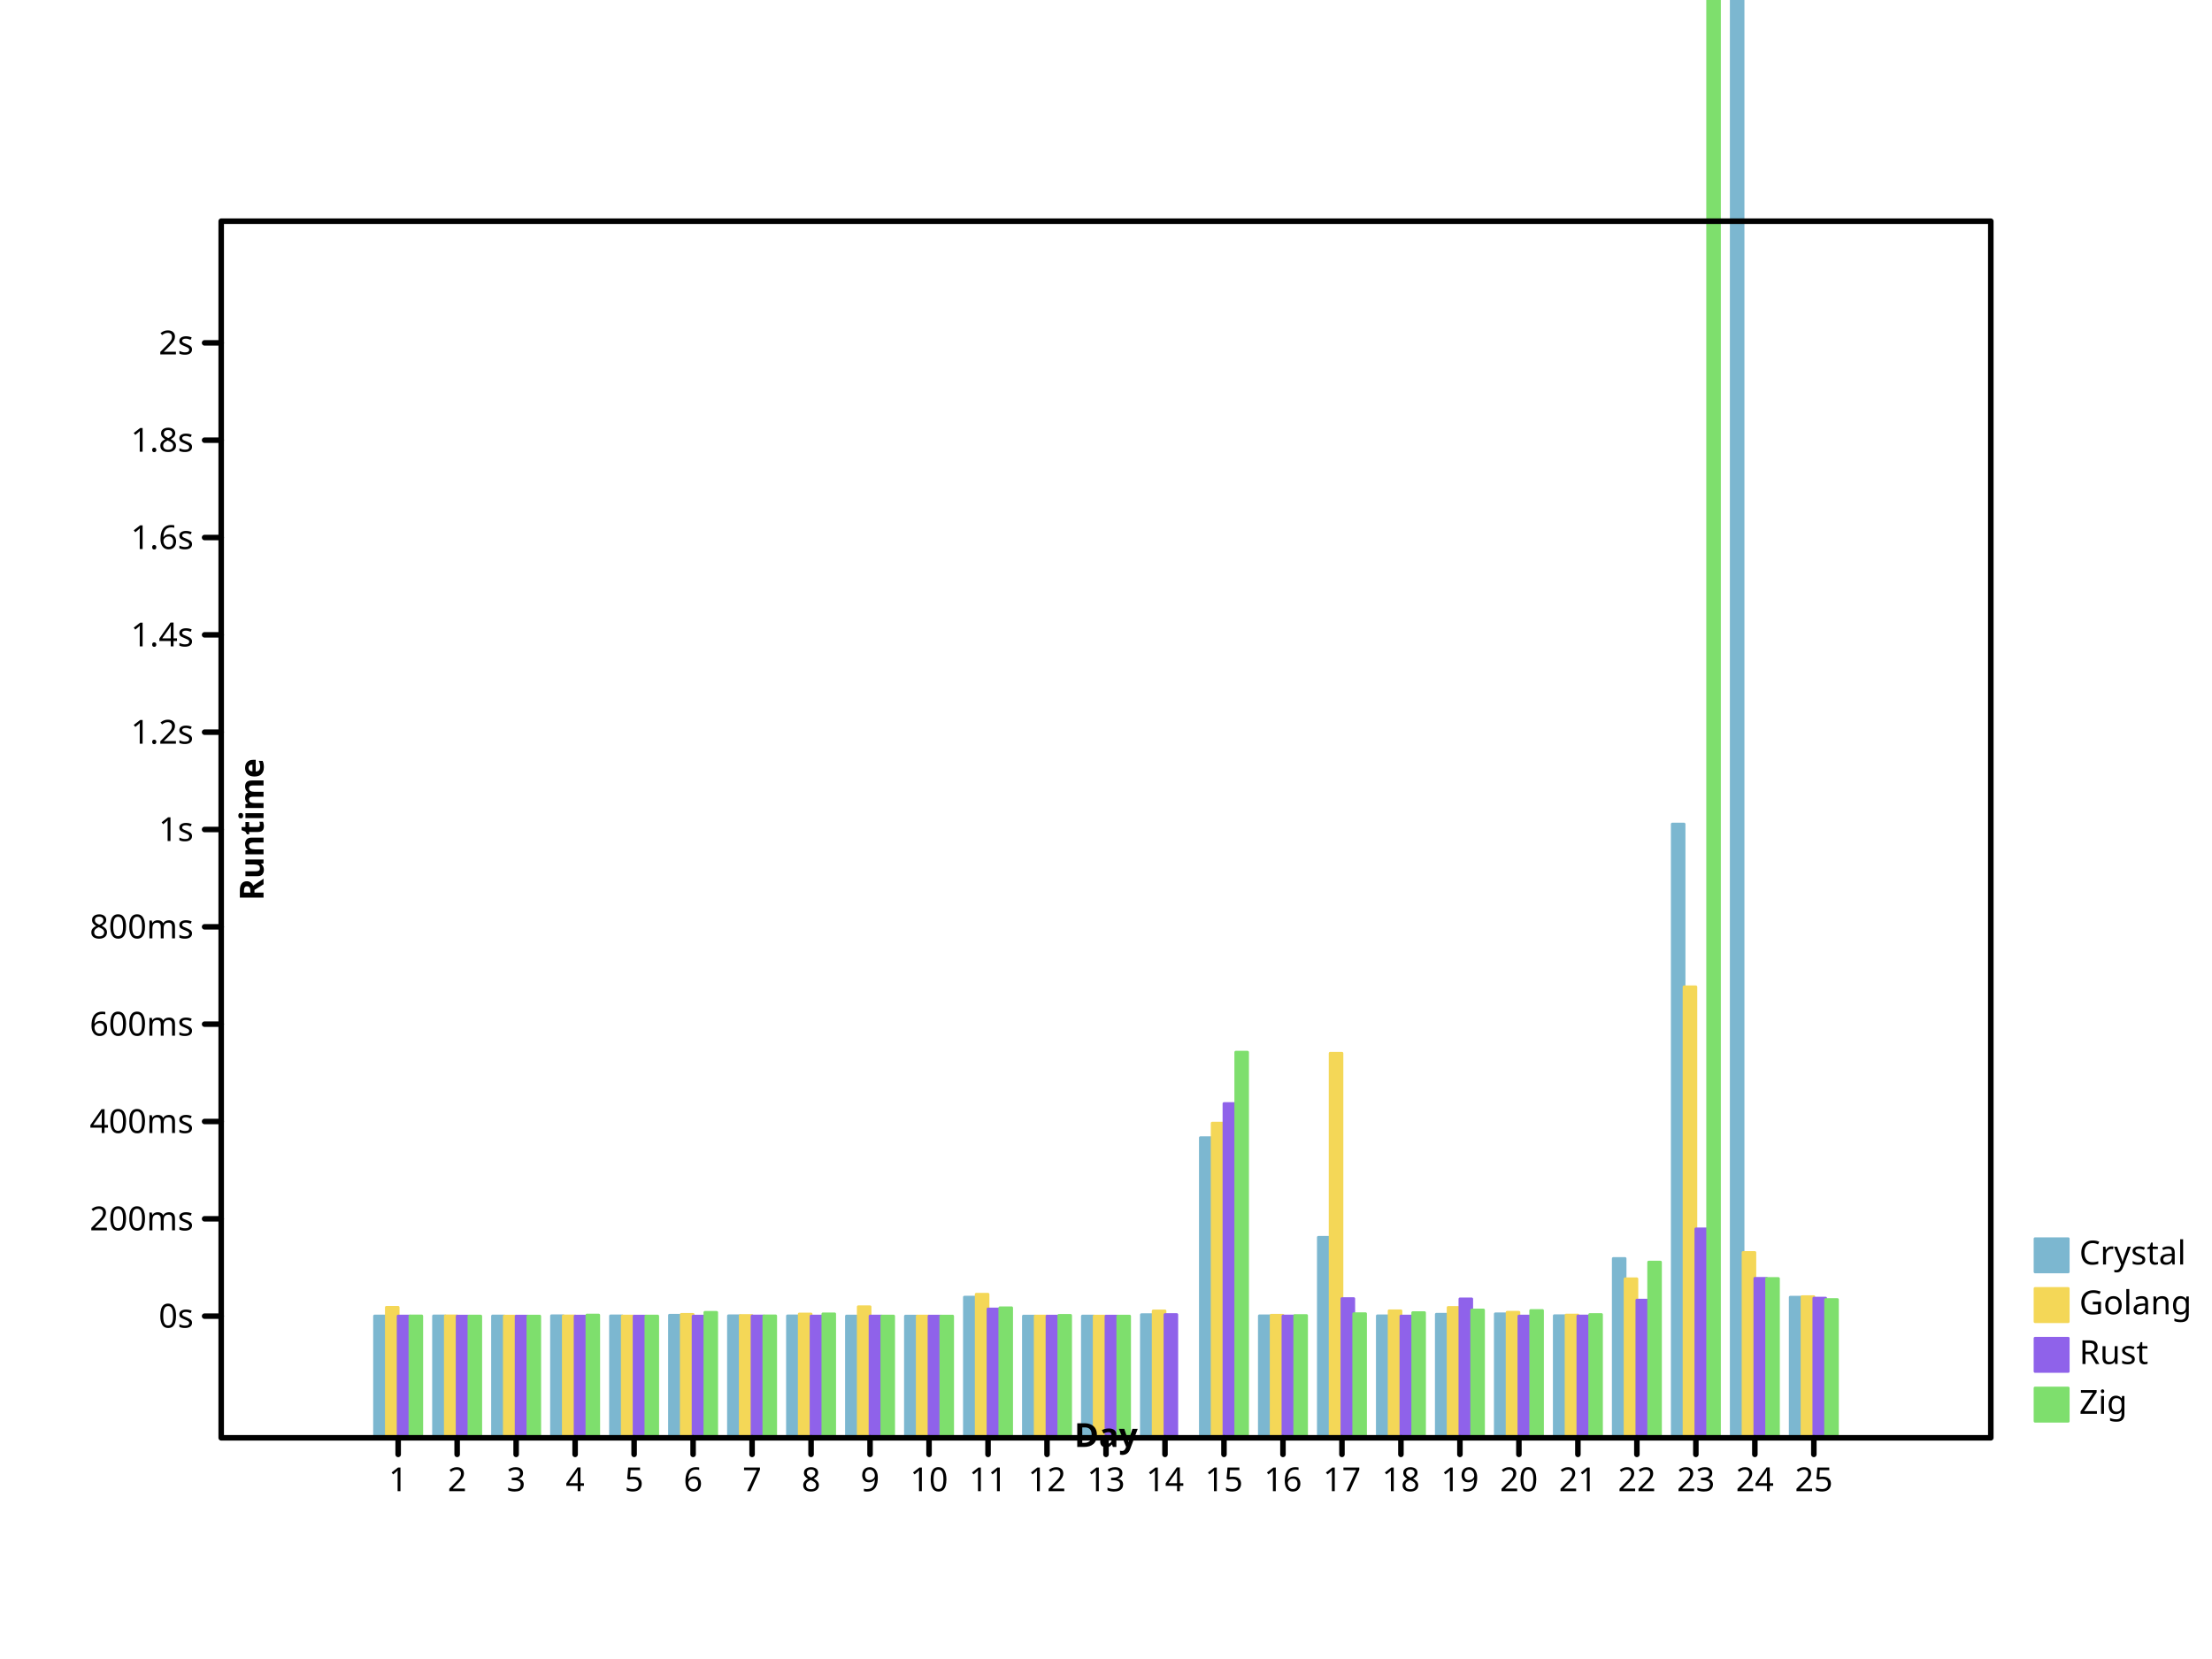
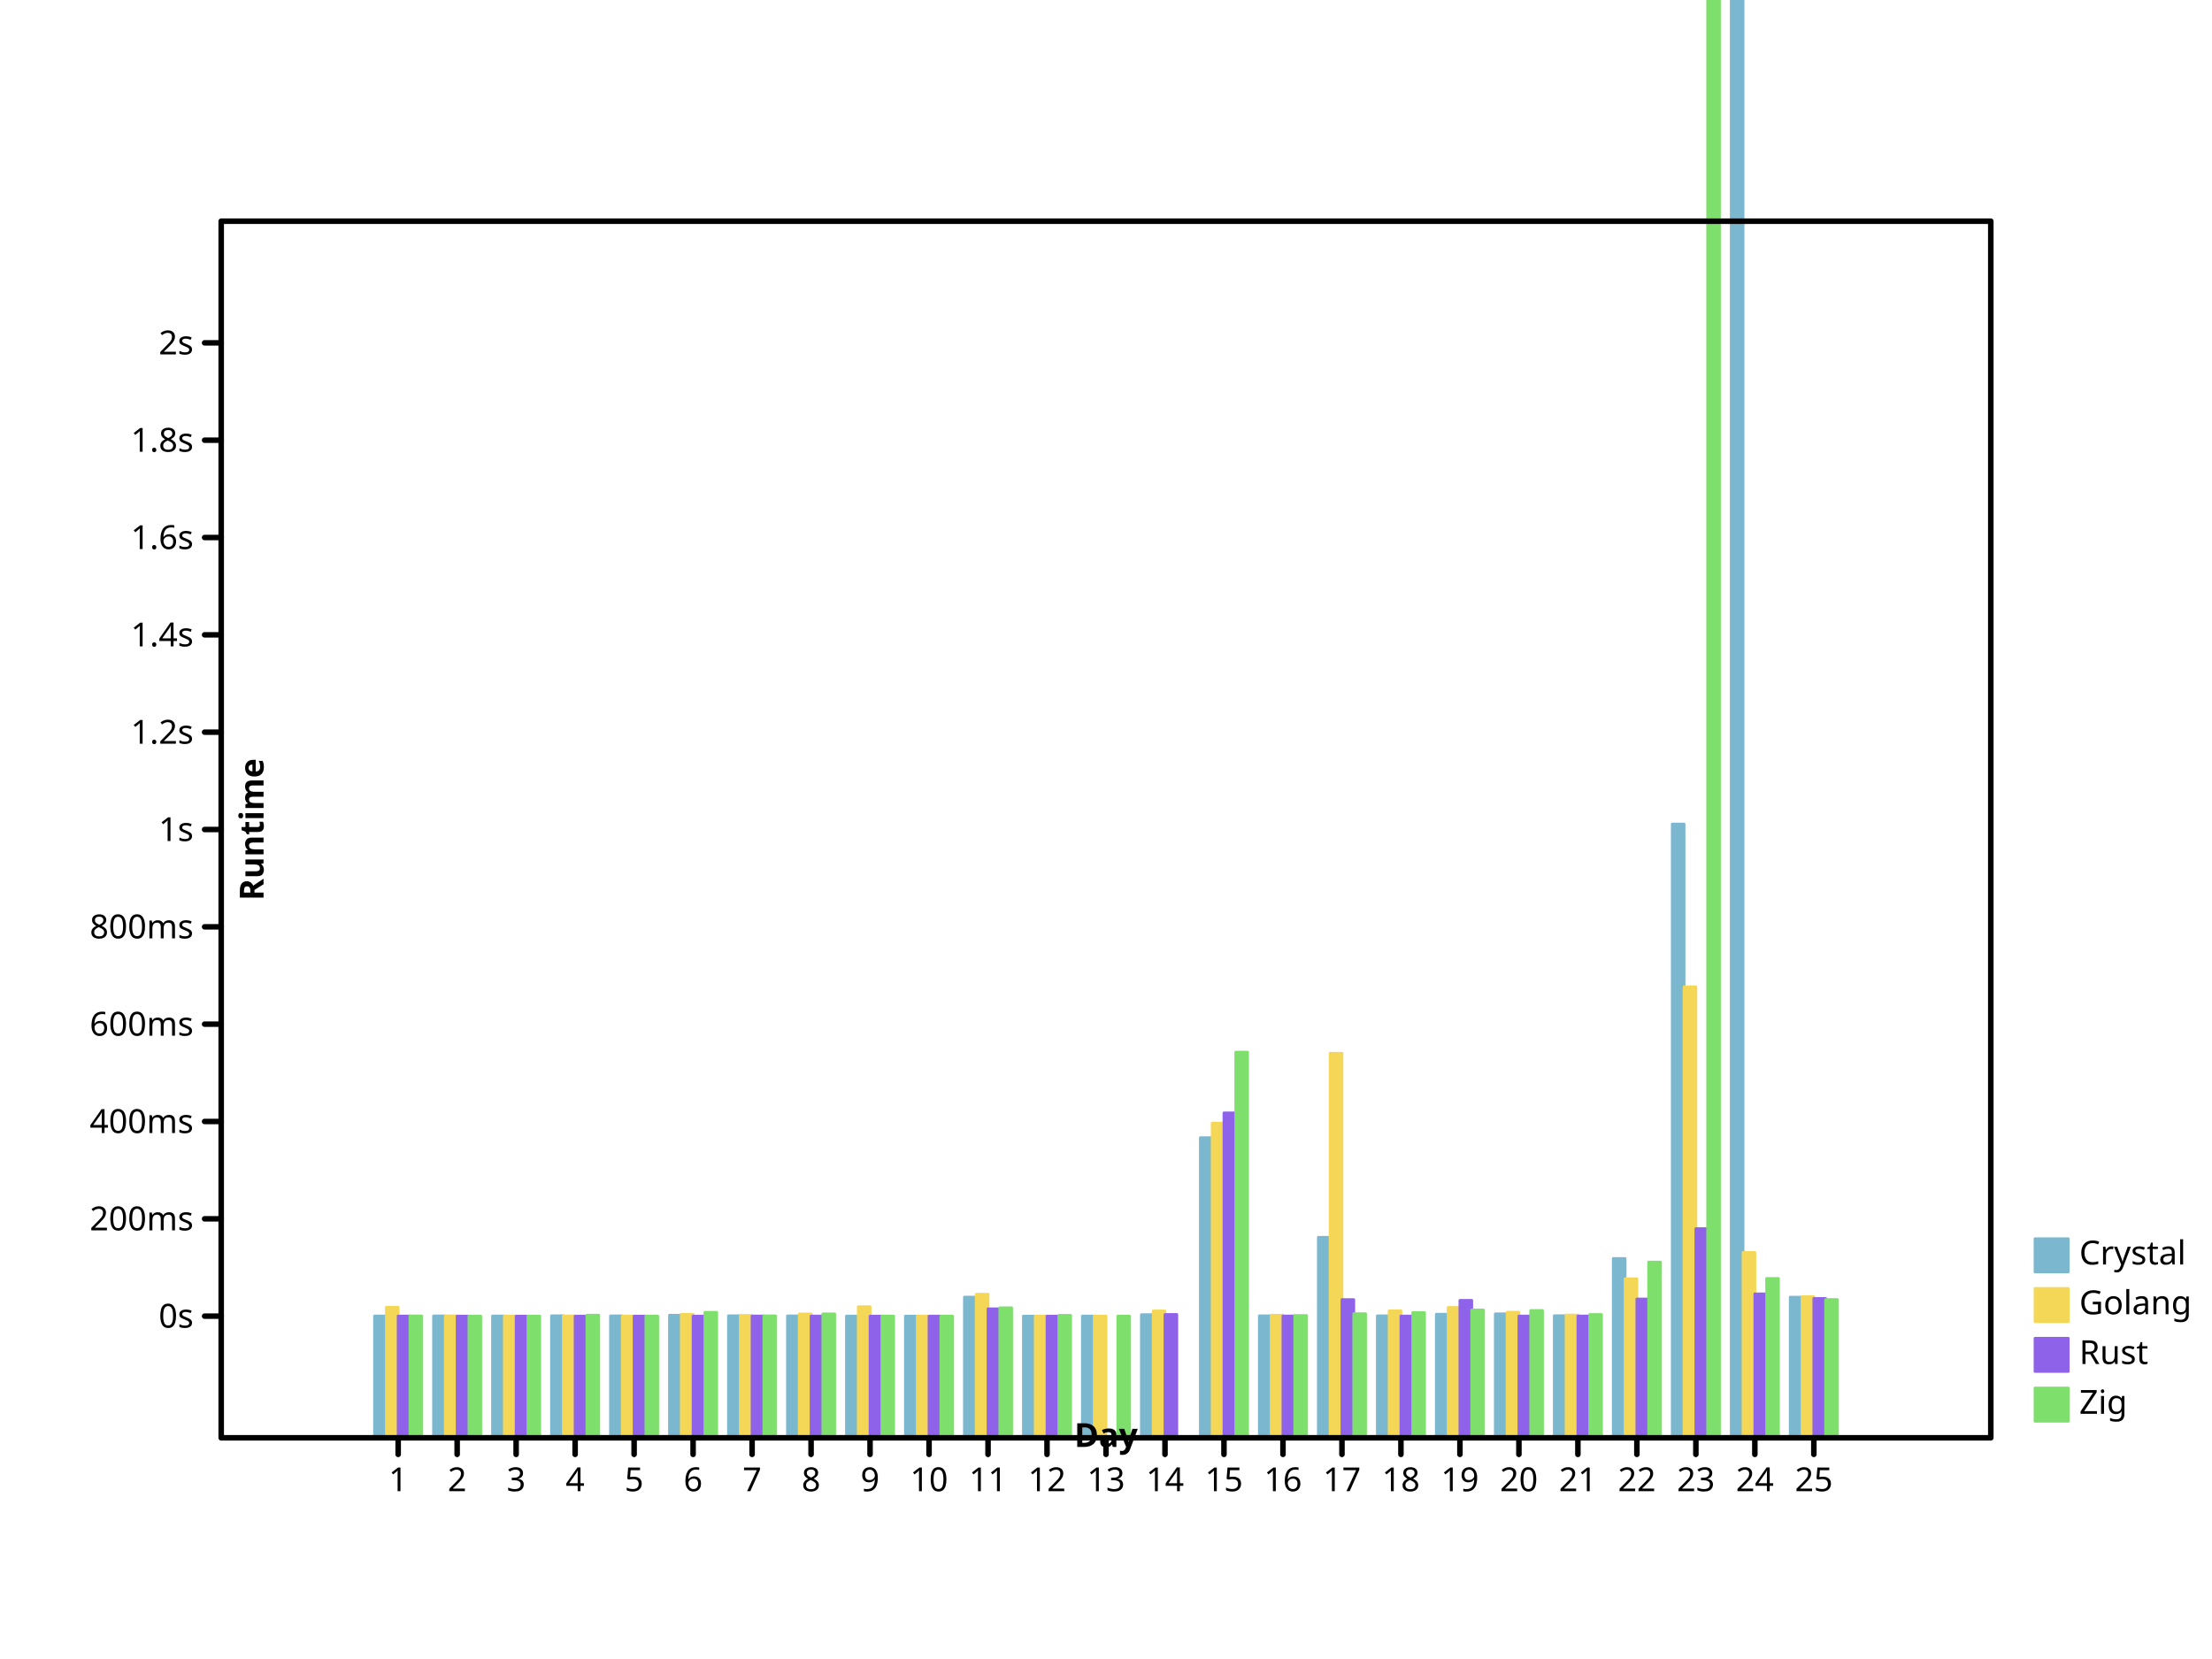
- <svg xmlns="http://www.w3.org/2000/svg" viewbox="0 0 800 600" preserveAspectRatio="xMidYMid meet" width="800" height="600">
+ <svg xmlns="http://www.w3.org/2000/svg" preserveAspectRatio="xMidYMid meet" width="800" height="600" viewbox="0 0 800 600">
  <defs>
    <marker refY="5" markerUnits="userSpaceOnUse" markerWidth="2%" markerHeight="2%" id="circle" viewBox="0 0 10 10 " refX="5">
-       <circle fill="none" stroke="black" cx="5" cy="5" r="3" />
-     </marker>
-     <marker refX="5" refY="5" markerUnits="userSpaceOnUse" markerWidth="2%" markerHeight="2%" id="filled-circle" viewBox="0 0 10 10 ">
-       <circle cy="5" r="3" fill="black" stroke="none" cx="5" />
+       <circle cx="5" cy="5" r="3" fill="none" stroke="black" />
+     </marker>
+     <marker refY="5" markerUnits="userSpaceOnUse" markerWidth="2%" markerHeight="2%" id="filled-circle" viewBox="0 0 10 10 " refX="5">
+       <circle cx="5" cy="5" r="3" fill="black" stroke="none" />
    </marker>
    <marker markerUnits="userSpaceOnUse" markerWidth="2%" markerHeight="2%" id="square" viewBox="0 0 10 10 " refX="5" refY="5">
-       <rect height="6" fill="none" stroke="black" x="2" y="2" width="6" />
-     </marker>
-     <marker markerHeight="2%" id="filled-square" viewBox="0 0 10 10 " refX="5" refY="5" markerUnits="userSpaceOnUse" markerWidth="2%">
-       <rect width="6" height="6" fill="black" stroke="none" x="2" y="2" />
+       <rect y="2" width="6" height="6" fill="none" stroke="black" x="2" />
+     </marker>
+     <marker markerWidth="2%" markerHeight="2%" id="filled-square" viewBox="0 0 10 10 " refX="5" refY="5" markerUnits="userSpaceOnUse">
+       <rect y="2" width="6" height="6" fill="black" stroke="none" x="2" />
    </marker>
  </defs>
-   <g stroke-linecap="round" stroke-linejoin="round" transform="translate(80 520 )scale(1 -1 )" fill="hsl(198, 47%, 65%)" stroke="hsl(198, 47%, 65%)" stroke-width="1px">
-     <rect vector-effect="non-scaling-stroke" x="5.546667e+01" y="0" width="4.266667e+00" height="4.404221e+01" />
-     <rect vector-effect="non-scaling-stroke" x="7.680000e+01" y="0" width="4.266667e+00" height="4.406900e+01" />
-     <rect height="4.405087e+01" vector-effect="non-scaling-stroke" x="9.813333e+01" y="0" width="4.266667e+00" />
-     <rect x="1.194667e+02" y="0" width="4.266667e+00" height="4.413081e+01" vector-effect="non-scaling-stroke" />
-     <rect y="0" width="4.266667e+00" height="4.408582e+01" vector-effect="non-scaling-stroke" x="1.408000e+02" />
+   <g transform="translate(80 520 )scale(1 -1 )" fill="hsl(198, 47%, 65%)" stroke="hsl(198, 47%, 65%)" stroke-width="1px" stroke-linecap="round" stroke-linejoin="round">
+     <rect y="0" width="4.266667e+00" height="4.404221e+01" vector-effect="non-scaling-stroke" x="5.546667e+01" />
+     <rect x="7.680000e+01" y="0" width="4.266667e+00" height="4.406900e+01" vector-effect="non-scaling-stroke" />
+     <rect vector-effect="non-scaling-stroke" x="9.813333e+01" y="0" width="4.266667e+00" height="4.405087e+01" />
+     <rect vector-effect="non-scaling-stroke" x="1.194667e+02" y="0" width="4.266667e+00" height="4.413081e+01" />
+     <rect vector-effect="non-scaling-stroke" x="1.408000e+02" y="0" width="4.266667e+00" height="4.408582e+01" />
    <rect vector-effect="non-scaling-stroke" x="1.621333e+02" y="0" width="4.266667e+00" height="4.433093e+01" />
-     <rect height="4.412148e+01" vector-effect="non-scaling-stroke" x="1.834667e+02" y="0" width="4.266667e+00" />
-     <rect y="0" width="4.266667e+00" height="4.408386e+01" vector-effect="non-scaling-stroke" x="2.048000e+02" />
-     <rect x="2.261333e+02" y="0" width="4.266667e+00" height="4.402602e+01" vector-effect="non-scaling-stroke" />
-     <rect width="4.266667e+00" height="4.400182e+01" vector-effect="non-scaling-stroke" x="2.474667e+02" y="0" />
-     <rect x="2.688000e+02" y="0" width="4.266667e+00" height="5.087414e+01" vector-effect="non-scaling-stroke" />
-     <rect vector-effect="non-scaling-stroke" x="2.901333e+02" y="0" width="4.266667e+00" height="4.400851e+01" />
-     <rect height="4.401620e+01" vector-effect="non-scaling-stroke" x="3.114667e+02" y="0" width="4.266667e+00" />
-     <rect height="4.452515e+01" vector-effect="non-scaling-stroke" x="3.328000e+02" y="0" width="4.266667e+00" />
-     <rect x="3.541333e+02" y="0" width="4.266667e+00" height="1.085304e+02" vector-effect="non-scaling-stroke" />
-     <rect height="4.410806e+01" vector-effect="non-scaling-stroke" x="3.754667e+02" y="0" width="4.266667e+00" />
-     <rect vector-effect="non-scaling-stroke" x="3.968000e+02" y="0" width="4.266667e+00" height="7.250111e+01" />
-     <rect height="4.410437e+01" vector-effect="non-scaling-stroke" x="4.181333e+02" y="0" width="4.266667e+00" />
-     <rect vector-effect="non-scaling-stroke" x="4.394667e+02" y="0" width="4.266667e+00" height="4.468070e+01" />
-     <rect x="4.608000e+02" y="0" width="4.266667e+00" height="4.482503e+01" vector-effect="non-scaling-stroke" />
-     <rect vector-effect="non-scaling-stroke" x="4.821333e+02" y="0" width="4.266667e+00" height="4.414954e+01" />
-     <rect y="0" width="4.266667e+00" height="6.484280e+01" vector-effect="non-scaling-stroke" x="5.034667e+02" />
+     <rect y="0" width="4.266667e+00" height="4.412148e+01" vector-effect="non-scaling-stroke" x="1.834667e+02" />
+     <rect width="4.266667e+00" height="4.408386e+01" vector-effect="non-scaling-stroke" x="2.048000e+02" y="0" />
+     <rect width="4.266667e+00" height="4.402602e+01" vector-effect="non-scaling-stroke" x="2.261333e+02" y="0" />
+     <rect vector-effect="non-scaling-stroke" x="2.474667e+02" y="0" width="4.266667e+00" height="4.400182e+01" />
+     <rect vector-effect="non-scaling-stroke" x="2.688000e+02" y="0" width="4.266667e+00" height="5.087414e+01" />
+     <rect x="2.901333e+02" y="0" width="4.266667e+00" height="4.400851e+01" vector-effect="non-scaling-stroke" />
+     <rect width="4.266667e+00" height="4.401620e+01" vector-effect="non-scaling-stroke" x="3.114667e+02" y="0" />
+     <rect vector-effect="non-scaling-stroke" x="3.328000e+02" y="0" width="4.266667e+00" height="4.452515e+01" />
+     <rect width="4.266667e+00" height="1.085304e+02" vector-effect="non-scaling-stroke" x="3.541333e+02" y="0" />
+     <rect x="3.754667e+02" y="0" width="4.266667e+00" height="4.410806e+01" vector-effect="non-scaling-stroke" />
+     <rect height="7.250111e+01" vector-effect="non-scaling-stroke" x="3.968000e+02" y="0" width="4.266667e+00" />
+     <rect width="4.266667e+00" height="4.410437e+01" vector-effect="non-scaling-stroke" x="4.181333e+02" y="0" />
+     <rect y="0" width="4.266667e+00" height="4.468070e+01" vector-effect="non-scaling-stroke" x="4.394667e+02" />
+     <rect width="4.266667e+00" height="4.482503e+01" vector-effect="non-scaling-stroke" x="4.608000e+02" y="0" />
+     <rect y="0" width="4.266667e+00" height="4.414954e+01" vector-effect="non-scaling-stroke" x="4.821333e+02" />
+     <rect width="4.266667e+00" height="6.484280e+01" vector-effect="non-scaling-stroke" x="5.034667e+02" y="0" />
    <rect vector-effect="non-scaling-stroke" x="5.248000e+02" y="0" width="4.266667e+00" height="2.219617e+02" />
    <rect x="5.461333e+02" y="0" width="4.266667e+00" height="1.117597e+03" vector-effect="non-scaling-stroke" />
-     <rect y="0" width="4.266667e+00" height="5.085107e+01" vector-effect="non-scaling-stroke" x="5.674667e+02" />
-   </g>
-   <g stroke-linejoin="round" transform="translate(80 520 )scale(1 -1 )" fill="hsl(49, 88%, 65%)" stroke="hsl(49, 88%, 65%)" stroke-width="1px" stroke-linecap="round">
+     <rect vector-effect="non-scaling-stroke" x="5.674667e+02" y="0" width="4.266667e+00" height="5.085107e+01" />
+   </g>
+   <g fill="hsl(49, 88%, 65%)" stroke="hsl(49, 88%, 65%)" stroke-width="1px" stroke-linecap="round" stroke-linejoin="round" transform="translate(80 520 )scale(1 -1 )">
    <rect x="5.973333e+01" y="0" width="4.266667e+00" height="4.718375e+01" vector-effect="non-scaling-stroke" />
-     <rect width="4.266667e+00" height="4.408992e+01" vector-effect="non-scaling-stroke" x="8.106667e+01" y="0" />
+     <rect x="8.106667e+01" y="0" width="4.266667e+00" height="4.408992e+01" vector-effect="non-scaling-stroke" />
    <rect vector-effect="non-scaling-stroke" x="1.024000e+02" y="0" width="4.266667e+00" height="4.400396e+01" />
-     <rect height="4.407553e+01" vector-effect="non-scaling-stroke" x="1.237333e+02" y="0" width="4.266667e+00" />
-     <rect height="4.401764e+01" vector-effect="non-scaling-stroke" x="1.450667e+02" y="0" width="4.266667e+00" />
+     <rect width="4.266667e+00" height="4.407553e+01" vector-effect="non-scaling-stroke" x="1.237333e+02" y="0" />
+     <rect vector-effect="non-scaling-stroke" x="1.450667e+02" y="0" width="4.266667e+00" height="4.401764e+01" />
    <rect y="0" width="4.266667e+00" height="4.463710e+01" vector-effect="non-scaling-stroke" x="1.664000e+02" />
-     <rect y="0" width="4.266667e+00" height="4.423185e+01" vector-effect="non-scaling-stroke" x="1.877333e+02" />
-     <rect x="2.090667e+02" y="0" width="4.266667e+00" height="4.477661e+01" vector-effect="non-scaling-stroke" />
-     <rect y="0" width="4.266667e+00" height="4.738664e+01" vector-effect="non-scaling-stroke" x="2.304000e+02" />
-     <rect x="2.517333e+02" y="0" width="4.266667e+00" height="4.401639e+01" vector-effect="non-scaling-stroke" />
-     <rect y="0" width="4.266667e+00" height="5.191409e+01" vector-effect="non-scaling-stroke" x="2.730667e+02" />
-     <rect width="4.266667e+00" height="4.402293e+01" vector-effect="non-scaling-stroke" x="2.944000e+02" y="0" />
-     <rect vector-effect="non-scaling-stroke" x="3.157333e+02" y="0" width="4.266667e+00" height="4.400145e+01" />
-     <rect width="4.266667e+00" height="4.587172e+01" vector-effect="non-scaling-stroke" x="3.370667e+02" y="0" />
-     <rect height="1.137965e+02" vector-effect="non-scaling-stroke" x="3.584000e+02" y="0" width="4.266667e+00" />
-     <rect y="0" width="4.266667e+00" height="4.431700e+01" vector-effect="non-scaling-stroke" x="3.797333e+02" />
+     <rect vector-effect="non-scaling-stroke" x="1.877333e+02" y="0" width="4.266667e+00" height="4.423185e+01" />
+     <rect height="4.477661e+01" vector-effect="non-scaling-stroke" x="2.090667e+02" y="0" width="4.266667e+00" />
+     <rect height="4.738664e+01" vector-effect="non-scaling-stroke" x="2.304000e+02" y="0" width="4.266667e+00" />
+     <rect vector-effect="non-scaling-stroke" x="2.517333e+02" y="0" width="4.266667e+00" height="4.401639e+01" />
+     <rect vector-effect="non-scaling-stroke" x="2.730667e+02" y="0" width="4.266667e+00" height="5.191409e+01" />
+     <rect x="2.944000e+02" y="0" width="4.266667e+00" height="4.402293e+01" vector-effect="non-scaling-stroke" />
+     <rect y="0" width="4.266667e+00" height="4.400145e+01" vector-effect="non-scaling-stroke" x="3.157333e+02" />
+     <rect x="3.370667e+02" y="0" width="4.266667e+00" height="4.587172e+01" vector-effect="non-scaling-stroke" />
+     <rect width="4.266667e+00" height="1.137965e+02" vector-effect="non-scaling-stroke" x="3.584000e+02" y="0" />
+     <rect vector-effect="non-scaling-stroke" x="3.797333e+02" y="0" width="4.266667e+00" height="4.431700e+01" />
    <rect y="0" width="4.266667e+00" height="1.390713e+02" vector-effect="non-scaling-stroke" x="4.010667e+02" />
-     <rect width="4.266667e+00" height="4.592130e+01" vector-effect="non-scaling-stroke" x="4.224000e+02" y="0" />
-     <rect width="4.266667e+00" height="4.713891e+01" vector-effect="non-scaling-stroke" x="4.437333e+02" y="0" />
-     <rect width="4.266667e+00" height="4.540524e+01" vector-effect="non-scaling-stroke" x="4.650667e+02" y="0" />
-     <rect height="4.439521e+01" vector-effect="non-scaling-stroke" x="4.864000e+02" y="0" width="4.266667e+00" />
-     <rect vector-effect="non-scaling-stroke" x="5.077333e+02" y="0" width="4.266667e+00" height="5.749515e+01" />
-     <rect vector-effect="non-scaling-stroke" x="5.290667e+02" y="0" width="4.266667e+00" height="1.630966e+02" />
-     <rect y="0" width="4.266667e+00" height="6.701788e+01" vector-effect="non-scaling-stroke" x="5.504000e+02" />
-     <rect y="0" width="4.266667e+00" height="5.104296e+01" vector-effect="non-scaling-stroke" x="5.717333e+02" />
-   </g>
-   <g stroke="hsl(260, 76%, 65%)" stroke-width="1px" stroke-linecap="round" stroke-linejoin="round" transform="translate(80 520 )scale(1 -1 )" fill="hsl(260, 76%, 65%)">
-     <rect vector-effect="non-scaling-stroke" x="6.400000e+01" y="0" width="4.266667e+00" height="4.402619e+01" />
-     <rect x="8.533333e+01" y="0" width="4.266667e+00" height="4.400416e+01" vector-effect="non-scaling-stroke" />
-     <rect vector-effect="non-scaling-stroke" x="1.066667e+02" y="0" width="4.266667e+00" height="4.400047e+01" />
-     <rect y="0" width="4.266667e+00" height="4.400864e+01" vector-effect="non-scaling-stroke" x="1.280000e+02" />
-     <rect width="4.266667e+00" height="4.401134e+01" vector-effect="non-scaling-stroke" x="1.493333e+02" y="0" />
-     <rect width="4.266667e+00" height="4.400263e+01" vector-effect="non-scaling-stroke" x="1.706667e+02" y="0" />
-     <rect width="4.266667e+00" height="4.404478e+01" vector-effect="non-scaling-stroke" x="192" y="0" />
-     <rect height="4.401280e+01" vector-effect="non-scaling-stroke" x="2.133333e+02" y="0" width="4.266667e+00" />
-     <rect vector-effect="non-scaling-stroke" x="2.346667e+02" y="0" width="4.266667e+00" height="4.401891e+01" />
-     <rect y="0" width="4.266667e+00" height="4.400012e+01" vector-effect="non-scaling-stroke" x="256" />
-     <rect y="0" width="4.266667e+00" height="4.658863e+01" vector-effect="non-scaling-stroke" x="2.773333e+02" />
-     <rect height="4.400043e+01" vector-effect="non-scaling-stroke" x="2.986667e+02" y="0" width="4.266667e+00" />
-     <rect width="4.266667e+00" height="4.400008e+01" vector-effect="non-scaling-stroke" x="320" y="0" />
-     <rect y="0" width="4.266667e+00" height="4.456942e+01" vector-effect="non-scaling-stroke" x="3.413333e+02" />
-     <rect height="1.208820e+02" vector-effect="non-scaling-stroke" x="3.626667e+02" y="0" width="4.266667e+00" />
-     <rect y="0" width="4.266667e+00" height="4.404387e+01" vector-effect="non-scaling-stroke" x="384" />
-     <rect x="4.053333e+02" y="0" width="4.266667e+00" height="5.034351e+01" vector-effect="non-scaling-stroke" />
-     <rect x="4.266667e+02" y="0" width="4.266667e+00" height="4.402303e+01" vector-effect="non-scaling-stroke" />
-     <rect y="0" width="4.266667e+00" height="5.023206e+01" vector-effect="non-scaling-stroke" x="448" />
-     <rect vector-effect="non-scaling-stroke" x="4.693333e+02" y="0" width="4.266667e+00" height="4.401956e+01" />
-     <rect height="4.404199e+01" vector-effect="non-scaling-stroke" x="4.906667e+02" y="0" width="4.266667e+00" />
-     <rect vector-effect="non-scaling-stroke" x="512" y="0" width="4.266667e+00" height="4.979267e+01" />
-     <rect y="0" width="4.266667e+00" height="7.554567e+01" vector-effect="non-scaling-stroke" x="5.333333e+02" />
-     <rect width="4.266667e+00" height="5.766515e+01" vector-effect="non-scaling-stroke" x="5.546667e+02" y="0" />
-     <rect vector-effect="non-scaling-stroke" x="576" y="0" width="4.266667e+00" height="5.050451e+01" />
-   </g>
-   <g stroke-linejoin="round" transform="translate(80 520 )scale(1 -1 )" fill="hsl(111, 64%, 65%)" stroke="hsl(111, 64%, 65%)" stroke-width="1px" stroke-linecap="round">
-     <rect vector-effect="non-scaling-stroke" x="6.826667e+01" y="0" width="4.266667e+00" height="4.406326e+01" />
-     <rect x="8.960000e+01" y="0" width="4.266667e+00" height="4.401697e+01" vector-effect="non-scaling-stroke" />
-     <rect y="0" width="4.266667e+00" height="4.400302e+01" vector-effect="non-scaling-stroke" x="1.109333e+02" />
-     <rect width="4.266667e+00" height="4.438899e+01" vector-effect="non-scaling-stroke" x="1.322667e+02" y="0" />
-     <rect x="1.536000e+02" y="0" width="4.266667e+00" height="4.403303e+01" vector-effect="non-scaling-stroke" />
-     <rect y="0" width="4.266667e+00" height="4.535987e+01" vector-effect="non-scaling-stroke" x="1.749333e+02" />
-     <rect width="4.266667e+00" height="4.409000e+01" vector-effect="non-scaling-stroke" x="1.962667e+02" y="0" />
-     <rect x="2.176000e+02" y="0" width="4.266667e+00" height="4.482020e+01" vector-effect="non-scaling-stroke" />
-     <rect vector-effect="non-scaling-stroke" x="2.389333e+02" y="0" width="4.266667e+00" height="4.402864e+01" />
-     <rect vector-effect="non-scaling-stroke" x="2.602667e+02" y="0" width="4.266667e+00" height="4.400580e+01" />
-     <rect y="0" width="4.266667e+00" height="4.701751e+01" vector-effect="non-scaling-stroke" x="2.816000e+02" />
+     <rect x="4.224000e+02" y="0" width="4.266667e+00" height="4.592130e+01" vector-effect="non-scaling-stroke" />
+     <rect vector-effect="non-scaling-stroke" x="4.437333e+02" y="0" width="4.266667e+00" height="4.713891e+01" />
+     <rect vector-effect="non-scaling-stroke" x="4.650667e+02" y="0" width="4.266667e+00" height="4.540524e+01" />
+     <rect vector-effect="non-scaling-stroke" x="4.864000e+02" y="0" width="4.266667e+00" height="4.439521e+01" />
+     <rect x="5.077333e+02" y="0" width="4.266667e+00" height="5.749515e+01" vector-effect="non-scaling-stroke" />
+     <rect height="1.630966e+02" vector-effect="non-scaling-stroke" x="5.290667e+02" y="0" width="4.266667e+00" />
+     <rect height="6.701788e+01" vector-effect="non-scaling-stroke" x="5.504000e+02" y="0" width="4.266667e+00" />
+     <rect width="4.266667e+00" height="5.104296e+01" vector-effect="non-scaling-stroke" x="5.717333e+02" y="0" />
+   </g>
+   <g stroke-linejoin="round" transform="translate(80 520 )scale(1 -1 )" fill="hsl(260, 76%, 65%)" stroke="hsl(260, 76%, 65%)" stroke-width="1px" stroke-linecap="round">
+     <rect vector-effect="non-scaling-stroke" x="6.400000e+01" y="0" width="4.266667e+00" height="4.402663e+01" />
+     <rect vector-effect="non-scaling-stroke" x="8.533333e+01" y="0" width="4.266667e+00" height="4.400530e+01" />
+     <rect width="4.266667e+00" height="4.400048e+01" vector-effect="non-scaling-stroke" x="1.066667e+02" y="0" />
+     <rect vector-effect="non-scaling-stroke" x="1.280000e+02" y="0" width="4.266667e+00" height="4.400818e+01" />
+     <rect x="1.493333e+02" y="0" width="4.266667e+00" height="4.401138e+01" vector-effect="non-scaling-stroke" />
+     <rect vector-effect="non-scaling-stroke" x="1.706667e+02" y="0" width="4.266667e+00" height="4.400352e+01" />
+     <rect vector-effect="non-scaling-stroke" x="192" y="0" width="4.266667e+00" height="4.404313e+01" />
+     <rect height="4.401337e+01" vector-effect="non-scaling-stroke" x="2.133333e+02" y="0" width="4.266667e+00" />
+     <rect x="2.346667e+02" y="0" width="4.266667e+00" height="4.401154e+01" vector-effect="non-scaling-stroke" />
+     <rect vector-effect="non-scaling-stroke" x="256" y="0" width="4.266667e+00" height="4.400013e+01" />
+     <rect x="2.773333e+02" y="0" width="4.266667e+00" height="4.664964e+01" vector-effect="non-scaling-stroke" />
+     <rect vector-effect="non-scaling-stroke" x="2.986667e+02" y="0" width="4.266667e+00" height="4.400043e+01" />
+     <rect vector-effect="non-scaling-stroke" x="3.413333e+02" y="0" width="4.266667e+00" height="4.458843e+01" />
+     <rect width="4.266667e+00" height="1.174998e+02" vector-effect="non-scaling-stroke" x="3.626667e+02" y="0" />
+     <rect width="4.266667e+00" height="4.404503e+01" vector-effect="non-scaling-stroke" x="384" y="0" />
+     <rect x="4.053333e+02" y="0" width="4.266667e+00" height="4.997730e+01" vector-effect="non-scaling-stroke" />
+     <rect vector-effect="non-scaling-stroke" x="4.266667e+02" y="0" width="4.266667e+00" height="4.402543e+01" />
+     <rect width="4.266667e+00" height="4.969831e+01" vector-effect="non-scaling-stroke" x="448" y="0" />
+     <rect y="0" width="4.266667e+00" height="4.402243e+01" vector-effect="non-scaling-stroke" x="4.693333e+02" />
+     <rect width="4.266667e+00" height="4.404119e+01" vector-effect="non-scaling-stroke" x="4.906667e+02" y="0" />
+     <rect y="0" width="4.266667e+00" height="5.019465e+01" vector-effect="non-scaling-stroke" x="512" />
+     <rect y="0" width="4.266667e+00" height="7.563278e+01" vector-effect="non-scaling-stroke" x="5.333333e+02" />
+     <rect height="5.204423e+01" vector-effect="non-scaling-stroke" x="5.546667e+02" y="0" width="4.266667e+00" />
+     <rect vector-effect="non-scaling-stroke" x="576" y="0" width="4.266667e+00" height="5.038657e+01" />
+   </g>
+   <g fill="hsl(111, 64%, 65%)" stroke="hsl(111, 64%, 65%)" stroke-width="1px" stroke-linecap="round" stroke-linejoin="round" transform="translate(80 520 )scale(1 -1 )">
+     <rect height="4.406720e+01" vector-effect="non-scaling-stroke" x="6.826667e+01" y="0" width="4.266667e+00" />
+     <rect height="4.401056e+01" vector-effect="non-scaling-stroke" x="8.960000e+01" y="0" width="4.266667e+00" />
+     <rect height="4.400227e+01" vector-effect="non-scaling-stroke" x="1.109333e+02" y="0" width="4.266667e+00" />
+     <rect y="0" width="4.266667e+00" height="4.434049e+01" vector-effect="non-scaling-stroke" x="1.322667e+02" />
+     <rect y="0" width="4.266667e+00" height="4.403303e+01" vector-effect="non-scaling-stroke" x="1.536000e+02" />
+     <rect width="4.266667e+00" height="4.535987e+01" vector-effect="non-scaling-stroke" x="1.749333e+02" y="0" />
+     <rect height="4.409000e+01" vector-effect="non-scaling-stroke" x="1.962667e+02" y="0" width="4.266667e+00" />
+     <rect vector-effect="non-scaling-stroke" x="2.176000e+02" y="0" width="4.266667e+00" height="4.482020e+01" />
+     <rect y="0" width="4.266667e+00" height="4.402864e+01" vector-effect="non-scaling-stroke" x="2.389333e+02" />
+     <rect y="0" width="4.266667e+00" height="4.400554e+01" vector-effect="non-scaling-stroke" x="2.602667e+02" />
+     <rect height="4.701751e+01" vector-effect="non-scaling-stroke" x="2.816000e+02" y="0" width="4.266667e+00" />
    <rect y="0" width="4.266667e+00" height="4.427674e+01" vector-effect="non-scaling-stroke" x="3.029333e+02" />
-     <rect height="4.400162e+01" vector-effect="non-scaling-stroke" x="3.242667e+02" y="0" width="4.266667e+00" />
-     <rect x="3.669333e+02" y="0" width="4.266667e+00" height="1.394576e+02" vector-effect="non-scaling-stroke" />
-     <rect x="3.882667e+02" y="0" width="4.266667e+00" height="4.421726e+01" vector-effect="non-scaling-stroke" />
-     <rect height="4.488382e+01" vector-effect="non-scaling-stroke" x="4.096000e+02" y="0" width="4.266667e+00" />
+     <rect y="0" width="4.266667e+00" height="4.400162e+01" vector-effect="non-scaling-stroke" x="3.242667e+02" />
+     <rect vector-effect="non-scaling-stroke" x="3.669333e+02" y="0" width="4.266667e+00" height="1.394576e+02" />
+     <rect width="4.266667e+00" height="4.421726e+01" vector-effect="non-scaling-stroke" x="3.882667e+02" y="0" />
+     <rect x="4.096000e+02" y="0" width="4.266667e+00" height="4.488382e+01" vector-effect="non-scaling-stroke" />
    <rect vector-effect="non-scaling-stroke" x="4.309333e+02" y="0" width="4.266667e+00" height="4.526394e+01" />
-     <rect x="4.522667e+02" y="0" width="4.266667e+00" height="4.621328e+01" vector-effect="non-scaling-stroke" />
-     <rect y="0" width="4.266667e+00" height="4.603190e+01" vector-effect="non-scaling-stroke" x="4.736000e+02" />
-     <rect y="0" width="4.266667e+00" height="4.458235e+01" vector-effect="non-scaling-stroke" x="4.949333e+02" />
-     <rect height="6.353697e+01" vector-effect="non-scaling-stroke" x="5.162667e+02" y="0" width="4.266667e+00" />
-     <rect x="5.376000e+02" y="0" width="4.266667e+00" height="8.521744e+02" vector-effect="non-scaling-stroke" />
-     <rect vector-effect="non-scaling-stroke" x="5.589333e+02" y="0" width="4.266667e+00" height="5.760404e+01" />
+     <rect height="4.621328e+01" vector-effect="non-scaling-stroke" x="4.522667e+02" y="0" width="4.266667e+00" />
+     <rect x="4.736000e+02" y="0" width="4.266667e+00" height="4.603190e+01" vector-effect="non-scaling-stroke" />
+     <rect vector-effect="non-scaling-stroke" x="4.949333e+02" y="0" width="4.266667e+00" height="4.458235e+01" />
+     <rect vector-effect="non-scaling-stroke" x="5.162667e+02" y="0" width="4.266667e+00" height="6.353697e+01" />
+     <rect width="4.266667e+00" height="8.521744e+02" vector-effect="non-scaling-stroke" x="5.376000e+02" y="0" />
+     <rect x="5.589333e+02" y="0" width="4.266667e+00" height="5.760404e+01" vector-effect="non-scaling-stroke" />
    <rect height="4.999549e+01" vector-effect="non-scaling-stroke" x="5.802667e+02" y="0" width="4.266667e+00" />
  </g>
-   <g font-weight="normal" text-anchor="start" stroke-width="1px" stroke-linecap="round" stroke-linejoin="round" fill="hsl(198, 47%, 65%)" dominant-baseline="hanging" stroke="hsl(198, 47%, 65%)" font-size="12px" font-family="sans-serif" font-style="normal">
-     <rect y="448" width="12" height="12" vector-effect="non-scaling-stroke" x="736" />
+   <g fill="hsl(198, 47%, 65%)" font-style="normal" stroke-width="1px" font-weight="normal" dominant-baseline="hanging" stroke="hsl(198, 47%, 65%)" font-size="12px" text-anchor="start" stroke-linecap="round" stroke-linejoin="round" font-family="sans-serif">
+     <rect x="736" y="448" width="12" height="12" vector-effect="non-scaling-stroke" />
    <g fill="black" stroke="black">
      <text vector-effect="non-scaling-stroke" x="752" y="448" dominant-baseline="hanging" stroke="none">Crystal</text>
    </g>
-     <g font-weight="normal" text-anchor="start" stroke="hsl(49, 88%, 65%)" font-size="12px" stroke-width="1px" stroke-linejoin="round" font-family="sans-serif" font-style="normal" dominant-baseline="hanging" fill="hsl(49, 88%, 65%)" stroke-linecap="round">
-       <rect vector-effect="non-scaling-stroke" x="736" y="466" width="12" height="12" />
+     <g stroke-linejoin="round" font-family="sans-serif" font-weight="normal" dominant-baseline="hanging" fill="hsl(49, 88%, 65%)" stroke-width="1px" font-style="normal" text-anchor="start" stroke="hsl(49, 88%, 65%)" stroke-linecap="round" font-size="12px">
+       <rect width="12" height="12" vector-effect="non-scaling-stroke" x="736" y="466" />
      <g fill="black" stroke="black">
-         <text stroke="none" vector-effect="non-scaling-stroke" x="752" y="466" dominant-baseline="hanging">Golang</text>
+         <text dominant-baseline="hanging" stroke="none" vector-effect="non-scaling-stroke" x="752" y="466">Golang</text>
      </g>
-       <g font-family="sans-serif" fill="hsl(260, 76%, 65%)" stroke-linecap="round" stroke-width="1px" stroke="hsl(260, 76%, 65%)" stroke-linejoin="round" font-style="normal" dominant-baseline="hanging" font-size="12px" font-weight="normal" text-anchor="start">
+       <g stroke-linejoin="round" font-style="normal" stroke="hsl(260, 76%, 65%)" stroke-width="1px" font-family="sans-serif" text-anchor="start" stroke-linecap="round" font-size="12px" font-weight="normal" dominant-baseline="hanging" fill="hsl(260, 76%, 65%)">
        <rect width="12" height="12" vector-effect="non-scaling-stroke" x="736" y="484" />
        <g fill="black" stroke="black">
          <text y="484" dominant-baseline="hanging" stroke="none" vector-effect="non-scaling-stroke" x="752">Rust</text>
        </g>
-         <g stroke="hsl(111, 64%, 65%)" stroke-linejoin="round" fill="hsl(111, 64%, 65%)" font-family="sans-serif" stroke-width="1px" stroke-linecap="round" font-size="12px" font-weight="normal" text-anchor="start" dominant-baseline="hanging" font-style="normal">
-           <rect vector-effect="non-scaling-stroke" x="736" y="502" width="12" height="12" />
+         <g stroke-width="1px" font-family="sans-serif" font-style="normal" text-anchor="start" stroke-linecap="round" stroke="hsl(111, 64%, 65%)" font-weight="normal" dominant-baseline="hanging" fill="hsl(111, 64%, 65%)" stroke-linejoin="round" font-size="12px">
+           <rect width="12" height="12" vector-effect="non-scaling-stroke" x="736" y="502" />
          <g fill="black" stroke="black">
-             <text stroke="none" vector-effect="non-scaling-stroke" x="752" y="502" dominant-baseline="hanging">Zig</text>
-             <g fill="none" stroke-linejoin="round" font-style="normal" stroke-linecap="round" text-anchor="start" stroke-width="2px" font-weight="normal" dominant-baseline="hanging" font-size="12px" font-family="sans-serif">
+             <text dominant-baseline="hanging" stroke="none" vector-effect="non-scaling-stroke" x="752" y="502">Zig</text>
+             <g fill="none" dominant-baseline="hanging" font-weight="normal" stroke-linecap="round" font-size="12px" stroke-width="2px" font-style="normal" text-anchor="start" font-family="sans-serif" stroke-linejoin="round">
              <rect vector-effect="non-scaling-stroke" x="80" y="80" width="640" height="440" />
            </g>
-             <g font-size="12px" transform="translate(80 520 )scale(1 -1 )" fill="none" stroke-linejoin="round" font-style="normal" stroke-width="2px" stroke-linecap="round" font-weight="normal" text-anchor="start" stroke="black" font-family="sans-serif" dominant-baseline="hanging">
-               <path vector-effect="non-scaling-stroke" d="M64,0 L64,-6 M8.533333e+01,0 L8.533333e+01,-6 M1.066667e+02,0 L1.066667e+02,-6 M128,0 L128,-6 M1.493333e+02,0 L1.493333e+02,-6 M1.706667e+02,0 L1.706667e+02,-6 M192,0 L192,-6 M2.133333e+02,0 L2.133333e+02,-6 M2.346667e+02,0 L2.346667e+02,-6 M256,0 L256,-6 M2.773333e+02,0 L2.773333e+02,-6 M2.986667e+02,0 L2.986667e+02,-6 M320,0 L320,-6 M3.413333e+02,0 L3.413333e+02,-6 M3.626667e+02,0 L3.626667e+02,-6 M384,0 L384,-6 M4.053333e+02,0 L4.053333e+02,-6 M4.266667e+02,0 L4.266667e+02,-6 M448,0 L448,-6 M4.693333e+02,0 L4.693333e+02,-6 M4.906667e+02,0 L4.906667e+02,-6 M512,0 L512,-6 M5.333333e+02,0 L5.333333e+02,-6 M5.546667e+02,0 L5.546667e+02,-6 M576,0 L576,-6 " />
-             </g>
-             <g stroke="black" stroke-linejoin="round" font-family="sans-serif" stroke-linecap="round" font-size="12px" text-anchor="middle" dominant-baseline="hanging" fill="black" font-style="normal" transform="translate(80 520 )scale(1 1 )" stroke-width="2px" font-weight="normal">
-               <text vector-effect="non-scaling-stroke" x="64" y="10" dominant-baseline="hanging" stroke="none">1</text>
-               <text x="8.533333e+01" y="10" dominant-baseline="hanging" stroke="none" vector-effect="non-scaling-stroke">2</text>
-               <text stroke="none" vector-effect="non-scaling-stroke" x="1.066667e+02" y="10" dominant-baseline="hanging">3</text>
-               <text dominant-baseline="hanging" stroke="none" vector-effect="non-scaling-stroke" x="128" y="10">4</text>
-               <text y="10" dominant-baseline="hanging" stroke="none" vector-effect="non-scaling-stroke" x="1.493333e+02">5</text>
-               <text dominant-baseline="hanging" stroke="none" vector-effect="non-scaling-stroke" x="1.706667e+02" y="10">6</text>
-               <text y="10" dominant-baseline="hanging" stroke="none" vector-effect="non-scaling-stroke" x="192">7</text>
-               <text dominant-baseline="hanging" stroke="none" vector-effect="non-scaling-stroke" x="2.133333e+02" y="10">8</text>
-               <text stroke="none" vector-effect="non-scaling-stroke" x="2.346667e+02" y="10" dominant-baseline="hanging">9</text>
-               <text dominant-baseline="hanging" stroke="none" vector-effect="non-scaling-stroke" x="256" y="10">10</text>
-               <text x="2.773333e+02" y="10" dominant-baseline="hanging" stroke="none" vector-effect="non-scaling-stroke">11</text>
-               <text x="2.986667e+02" y="10" dominant-baseline="hanging" stroke="none" vector-effect="non-scaling-stroke">12</text>
-               <text stroke="none" vector-effect="non-scaling-stroke" x="320" y="10" dominant-baseline="hanging">13</text>
-               <text dominant-baseline="hanging" stroke="none" vector-effect="non-scaling-stroke" x="3.413333e+02" y="10">14</text>
-               <text y="10" dominant-baseline="hanging" stroke="none" vector-effect="non-scaling-stroke" x="3.626667e+02">15</text>
-               <text y="10" dominant-baseline="hanging" stroke="none" vector-effect="non-scaling-stroke" x="384">16</text>
+             <g dominant-baseline="hanging" stroke-linecap="round" text-anchor="start" stroke="black" fill="none" stroke-width="2px" font-family="sans-serif" font-weight="normal" transform="translate(80 520 )scale(1 -1 )" stroke-linejoin="round" font-size="12px" font-style="normal">
+               <path d="M64,0 L64,-6 M8.533333e+01,0 L8.533333e+01,-6 M1.066667e+02,0 L1.066667e+02,-6 M128,0 L128,-6 M1.493333e+02,0 L1.493333e+02,-6 M1.706667e+02,0 L1.706667e+02,-6 M192,0 L192,-6 M2.133333e+02,0 L2.133333e+02,-6 M2.346667e+02,0 L2.346667e+02,-6 M256,0 L256,-6 M2.773333e+02,0 L2.773333e+02,-6 M2.986667e+02,0 L2.986667e+02,-6 M320,0 L320,-6 M3.413333e+02,0 L3.413333e+02,-6 M3.626667e+02,0 L3.626667e+02,-6 M384,0 L384,-6 M4.053333e+02,0 L4.053333e+02,-6 M4.266667e+02,0 L4.266667e+02,-6 M448,0 L448,-6 M4.693333e+02,0 L4.693333e+02,-6 M4.906667e+02,0 L4.906667e+02,-6 M512,0 L512,-6 M5.333333e+02,0 L5.333333e+02,-6 M5.546667e+02,0 L5.546667e+02,-6 M576,0 L576,-6 " vector-effect="non-scaling-stroke" />
+             </g>
+             <g fill="black" stroke="black" font-weight="normal" dominant-baseline="hanging" transform="translate(80 520 )scale(1 1 )" stroke-linecap="round" stroke-linejoin="round" stroke-width="2px" font-family="sans-serif" font-size="12px" font-style="normal" text-anchor="middle">
+               <text dominant-baseline="hanging" stroke="none" vector-effect="non-scaling-stroke" x="64" y="10">1</text>
+               <text y="10" dominant-baseline="hanging" stroke="none" vector-effect="non-scaling-stroke" x="8.533333e+01">2</text>
+               <text vector-effect="non-scaling-stroke" x="1.066667e+02" y="10" dominant-baseline="hanging" stroke="none">3</text>
+               <text y="10" dominant-baseline="hanging" stroke="none" vector-effect="non-scaling-stroke" x="128">4</text>
+               <text stroke="none" vector-effect="non-scaling-stroke" x="1.493333e+02" y="10" dominant-baseline="hanging">5</text>
+               <text vector-effect="non-scaling-stroke" x="1.706667e+02" y="10" dominant-baseline="hanging" stroke="none">6</text>
+               <text dominant-baseline="hanging" stroke="none" vector-effect="non-scaling-stroke" x="192" y="10">7</text>
+               <text x="2.133333e+02" y="10" dominant-baseline="hanging" stroke="none" vector-effect="non-scaling-stroke">8</text>
+               <text y="10" dominant-baseline="hanging" stroke="none" vector-effect="non-scaling-stroke" x="2.346667e+02">9</text>
+               <text vector-effect="non-scaling-stroke" x="256" y="10" dominant-baseline="hanging" stroke="none">10</text>
+               <text stroke="none" vector-effect="non-scaling-stroke" x="2.773333e+02" y="10" dominant-baseline="hanging">11</text>
+               <text y="10" dominant-baseline="hanging" stroke="none" vector-effect="non-scaling-stroke" x="2.986667e+02">12</text>
+               <text vector-effect="non-scaling-stroke" x="320" y="10" dominant-baseline="hanging" stroke="none">13</text>
+               <text x="3.413333e+02" y="10" dominant-baseline="hanging" stroke="none" vector-effect="non-scaling-stroke">14</text>
+               <text x="3.626667e+02" y="10" dominant-baseline="hanging" stroke="none" vector-effect="non-scaling-stroke">15</text>
+               <text stroke="none" vector-effect="non-scaling-stroke" x="384" y="10" dominant-baseline="hanging">16</text>
              <text stroke="none" vector-effect="non-scaling-stroke" x="4.053333e+02" y="10" dominant-baseline="hanging">17</text>
-               <text dominant-baseline="hanging" stroke="none" vector-effect="non-scaling-stroke" x="4.266667e+02" y="10">18</text>
+               <text x="4.266667e+02" y="10" dominant-baseline="hanging" stroke="none" vector-effect="non-scaling-stroke">18</text>
              <text y="10" dominant-baseline="hanging" stroke="none" vector-effect="non-scaling-stroke" x="448">19</text>
-               <text dominant-baseline="hanging" stroke="none" vector-effect="non-scaling-stroke" x="4.693333e+02" y="10">20</text>
-               <text y="10" dominant-baseline="hanging" stroke="none" vector-effect="non-scaling-stroke" x="4.906667e+02">21</text>
-               <text stroke="none" vector-effect="non-scaling-stroke" x="512" y="10" dominant-baseline="hanging">22</text>
-               <text y="10" dominant-baseline="hanging" stroke="none" vector-effect="non-scaling-stroke" x="5.333333e+02">23</text>
-               <text stroke="none" vector-effect="non-scaling-stroke" x="5.546667e+02" y="10" dominant-baseline="hanging">24</text>
-               <text vector-effect="non-scaling-stroke" x="576" y="10" dominant-baseline="hanging" stroke="none">25</text>
-             </g>
-             <g stroke="black" font-family="sans-serif" stroke-linecap="round" transform="translate(80 520 )scale(1 1 )rotate(0 0 0 )" font-weight="bold" text-anchor="middle" stroke-width="2px" stroke-linejoin="round" font-style="normal" dominant-baseline="baseline" fill="black" font-size="12px">
-               <text x="320" y="-6" dominant-baseline="baseline" stroke="none" vector-effect="non-scaling-stroke">Day</text>
-             </g>
-             <g stroke-linecap="round" font-size="12px" dominant-baseline="baseline" stroke-linejoin="round" text-anchor="middle" transform="translate(80 520 )scale(1 -1 )" stroke-width="2px" font-weight="bold" font-style="normal" fill="black" stroke="black" font-family="sans-serif">
-               <path d="M0,44 L-6,44 M0,7.920000e+01 L-6,7.920000e+01 M0,1.144000e+02 L-6,1.144000e+02 M0,1.496000e+02 L-6,1.496000e+02 M0,1.848000e+02 L-6,1.848000e+02 M0,220 L-6,220 M0,2.552000e+02 L-6,2.552000e+02 M0,2.904000e+02 L-6,2.904000e+02 M0,3.256000e+02 L-6,3.256000e+02 M0,3.608000e+02 L-6,3.608000e+02 M0,396 L-6,396 " vector-effect="non-scaling-stroke" />
-             </g>
-             <g dominant-baseline="middle" fill="black" stroke-linecap="round" font-size="12px" transform="translate(80 520 )scale(1 1 )" stroke="black" stroke-linejoin="round" font-weight="normal" text-anchor="end" stroke-width="2px" font-family="sans-serif" font-style="normal">
-               <text x="-10" y="-44" dominant-baseline="middle" stroke="none" vector-effect="non-scaling-stroke">0s</text>
+               <text stroke="none" vector-effect="non-scaling-stroke" x="4.693333e+02" y="10" dominant-baseline="hanging">20</text>
+               <text stroke="none" vector-effect="non-scaling-stroke" x="4.906667e+02" y="10" dominant-baseline="hanging">21</text>
+               <text dominant-baseline="hanging" stroke="none" vector-effect="non-scaling-stroke" x="512" y="10">22</text>
+               <text x="5.333333e+02" y="10" dominant-baseline="hanging" stroke="none" vector-effect="non-scaling-stroke">23</text>
+               <text x="5.546667e+02" y="10" dominant-baseline="hanging" stroke="none" vector-effect="non-scaling-stroke">24</text>
+               <text y="10" dominant-baseline="hanging" stroke="none" vector-effect="non-scaling-stroke" x="576">25</text>
+             </g>
+             <g stroke-linejoin="round" font-size="12px" dominant-baseline="baseline" transform="translate(80 520 )scale(1 1 )rotate(0 0 0 )" fill="black" stroke="black" stroke-linecap="round" font-style="normal" font-weight="bold" stroke-width="2px" font-family="sans-serif" text-anchor="middle">
+               <text y="-6" dominant-baseline="baseline" stroke="none" vector-effect="non-scaling-stroke" x="320">Day</text>
+             </g>
+             <g stroke="black" dominant-baseline="baseline" transform="translate(80 520 )scale(1 -1 )" fill="black" stroke-linejoin="round" font-size="12px" font-style="normal" stroke-width="2px" font-family="sans-serif" font-weight="bold" text-anchor="middle" stroke-linecap="round">
+               <path vector-effect="non-scaling-stroke" d="M0,44 L-6,44 M0,7.920000e+01 L-6,7.920000e+01 M0,1.144000e+02 L-6,1.144000e+02 M0,1.496000e+02 L-6,1.496000e+02 M0,1.848000e+02 L-6,1.848000e+02 M0,220 L-6,220 M0,2.552000e+02 L-6,2.552000e+02 M0,2.904000e+02 L-6,2.904000e+02 M0,3.256000e+02 L-6,3.256000e+02 M0,3.608000e+02 L-6,3.608000e+02 M0,396 L-6,396 " />
+             </g>
+             <g stroke-linejoin="round" font-size="12px" font-style="normal" font-weight="normal" transform="translate(80 520 )scale(1 1 )" stroke="black" text-anchor="end" dominant-baseline="middle" fill="black" stroke-width="2px" font-family="sans-serif" stroke-linecap="round">
+               <text stroke="none" vector-effect="non-scaling-stroke" x="-10" y="-44" dominant-baseline="middle">0s</text>
              <text dominant-baseline="middle" stroke="none" vector-effect="non-scaling-stroke" x="-10" y="-7.920000e+01">200ms</text>
-               <text x="-10" y="-1.144000e+02" dominant-baseline="middle" stroke="none" vector-effect="non-scaling-stroke">400ms</text>
-               <text dominant-baseline="middle" stroke="none" vector-effect="non-scaling-stroke" x="-10" y="-1.496000e+02">600ms</text>
+               <text stroke="none" vector-effect="non-scaling-stroke" x="-10" y="-1.144000e+02" dominant-baseline="middle">400ms</text>
+               <text stroke="none" vector-effect="non-scaling-stroke" x="-10" y="-1.496000e+02" dominant-baseline="middle">600ms</text>
              <text x="-10" y="-1.848000e+02" dominant-baseline="middle" stroke="none" vector-effect="non-scaling-stroke">800ms</text>
              <text vector-effect="non-scaling-stroke" x="-10" y="-220" dominant-baseline="middle" stroke="none">1s</text>
-               <text dominant-baseline="middle" stroke="none" vector-effect="non-scaling-stroke" x="-10" y="-2.552000e+02">1.2s</text>
+               <text x="-10" y="-2.552000e+02" dominant-baseline="middle" stroke="none" vector-effect="non-scaling-stroke">1.2s</text>
              <text y="-2.904000e+02" dominant-baseline="middle" stroke="none" vector-effect="non-scaling-stroke" x="-10">1.4s</text>
-               <text stroke="none" vector-effect="non-scaling-stroke" x="-10" y="-3.256000e+02" dominant-baseline="middle">1.6s</text>
-               <text stroke="none" vector-effect="non-scaling-stroke" x="-10" y="-3.608000e+02" dominant-baseline="middle">1.8s</text>
-               <text stroke="none" vector-effect="non-scaling-stroke" x="-10" y="-396" dominant-baseline="middle">2s</text>
-             </g>
-             <g transform="translate(80 520 )scale(1 1 )rotate(-90 0 0 )" font-weight="bold" text-anchor="middle" stroke="black" font-style="normal" stroke-width="2px" stroke-linecap="round" font-size="12px" dominant-baseline="hanging" fill="black" stroke-linejoin="round" font-family="sans-serif">
-               <text x="220" y="6" dominant-baseline="hanging" stroke="none" vector-effect="non-scaling-stroke">Runtime</text>
+               <text x="-10" y="-3.256000e+02" dominant-baseline="middle" stroke="none" vector-effect="non-scaling-stroke">1.6s</text>
+               <text x="-10" y="-3.608000e+02" dominant-baseline="middle" stroke="none" vector-effect="non-scaling-stroke">1.8s</text>
+               <text x="-10" y="-396" dominant-baseline="middle" stroke="none" vector-effect="non-scaling-stroke">2s</text>
+             </g>
+             <g stroke="black" stroke-width="2px" font-family="sans-serif" stroke-linecap="round" stroke-linejoin="round" font-size="12px" font-style="normal" text-anchor="middle" transform="translate(80 520 )scale(1 1 )rotate(-90 0 0 )" fill="black" font-weight="bold" dominant-baseline="hanging">
+               <text vector-effect="non-scaling-stroke" x="220" y="6" dominant-baseline="hanging" stroke="none">Runtime</text>
            </g>
          </g>
        </g>
      </g>
    </g>
  </g>
</svg>
